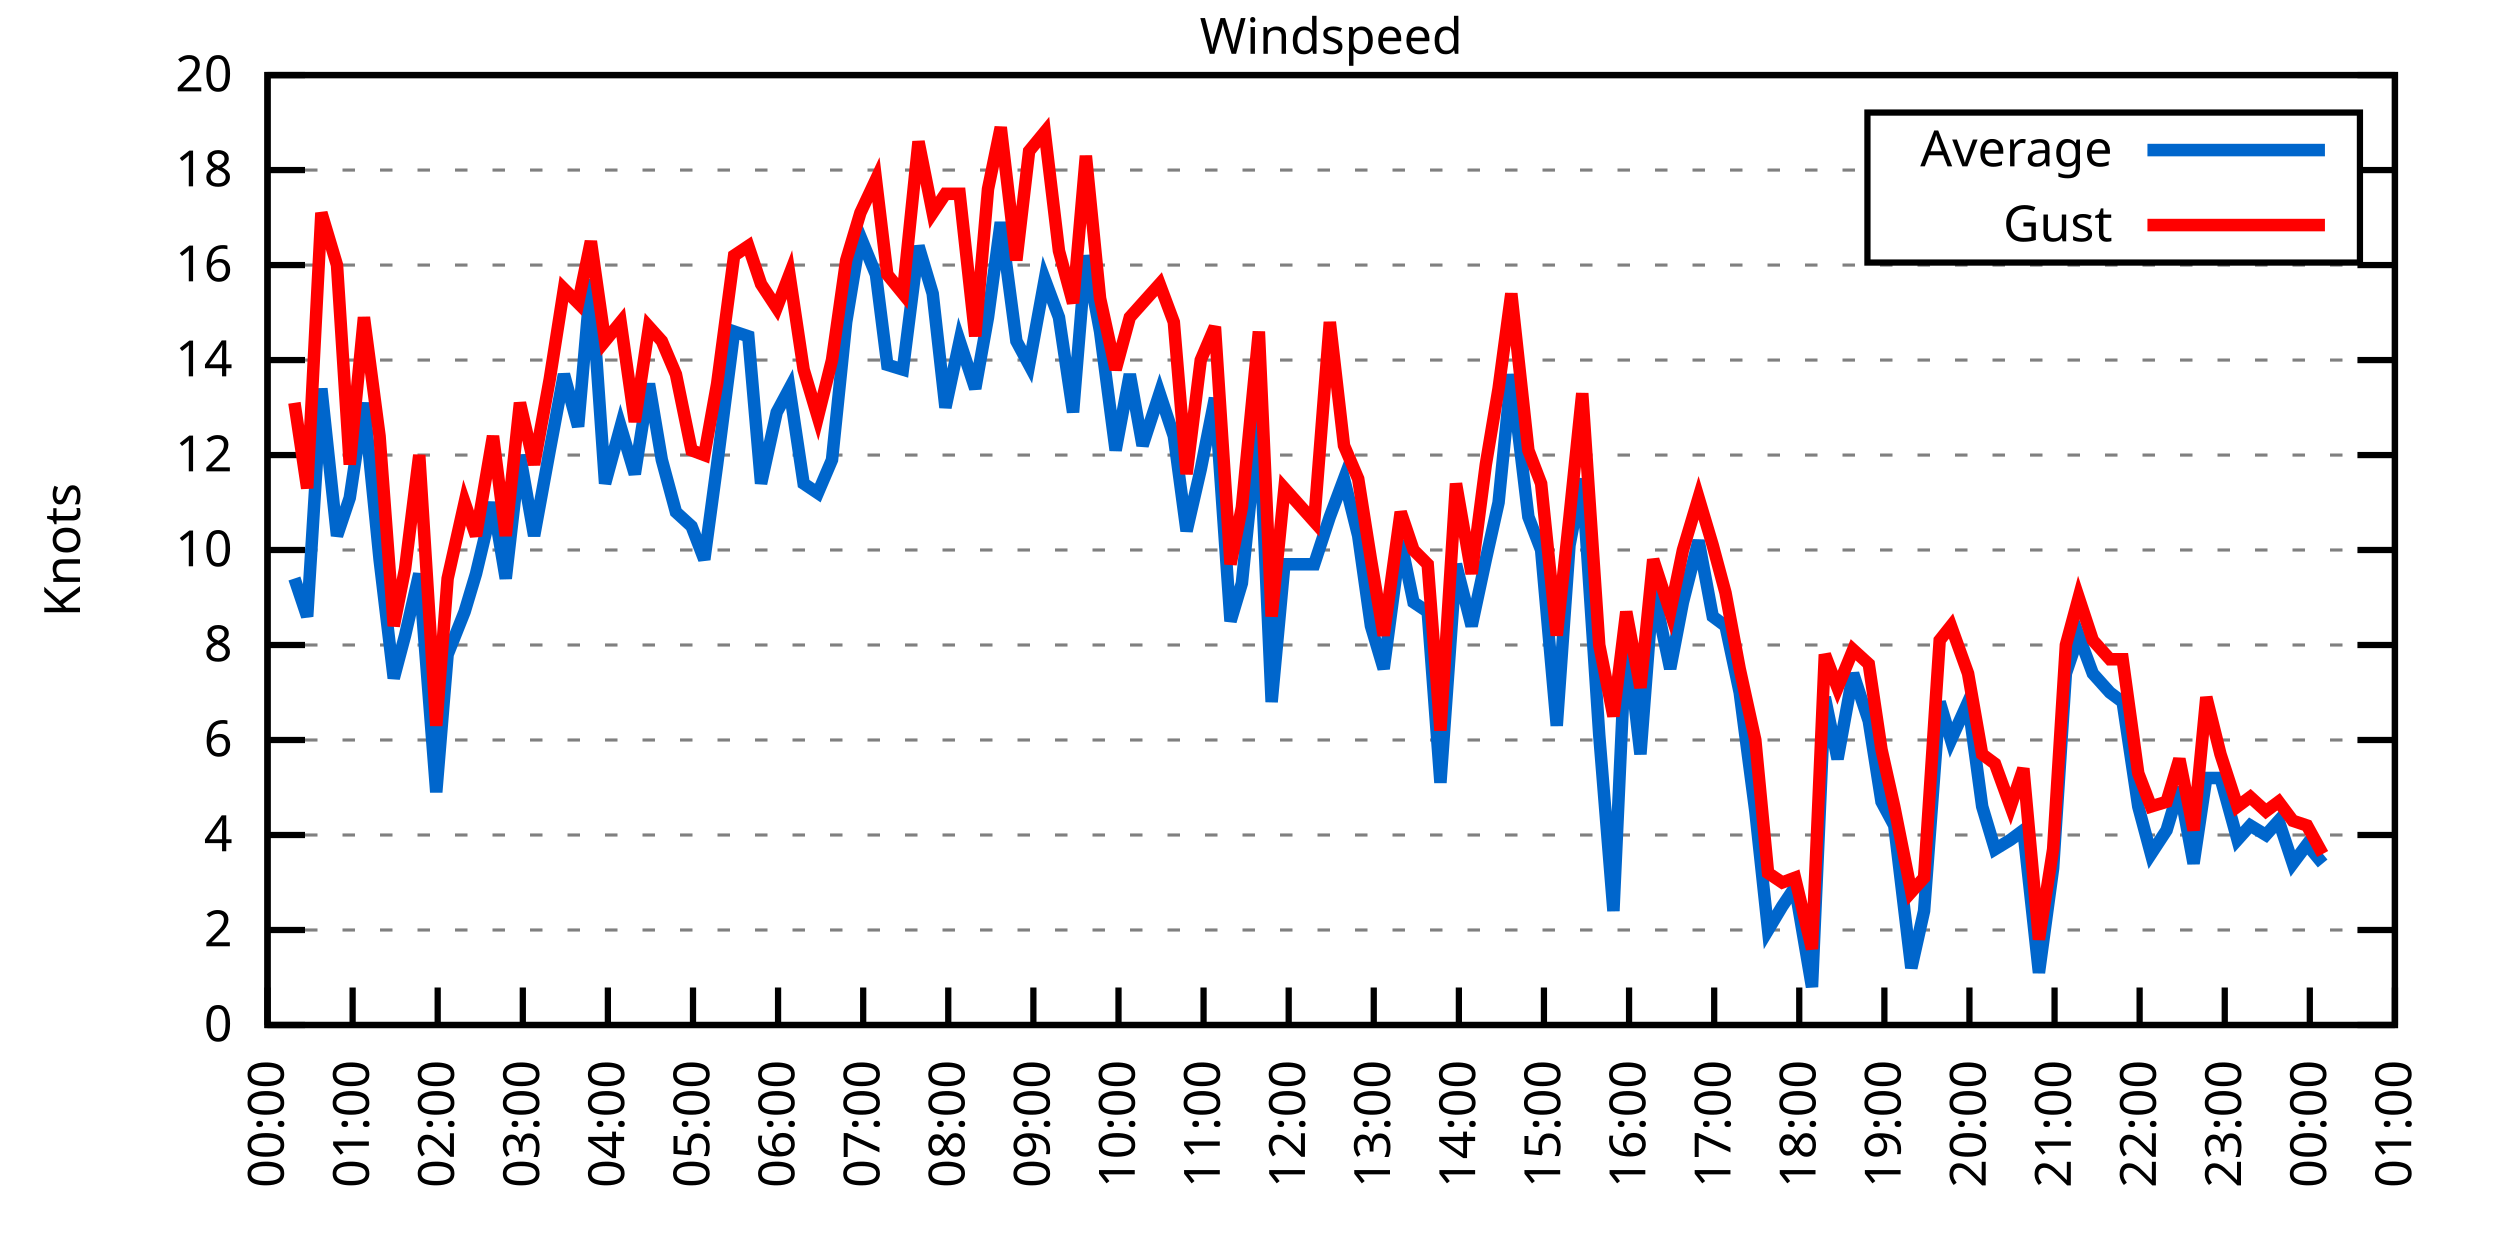
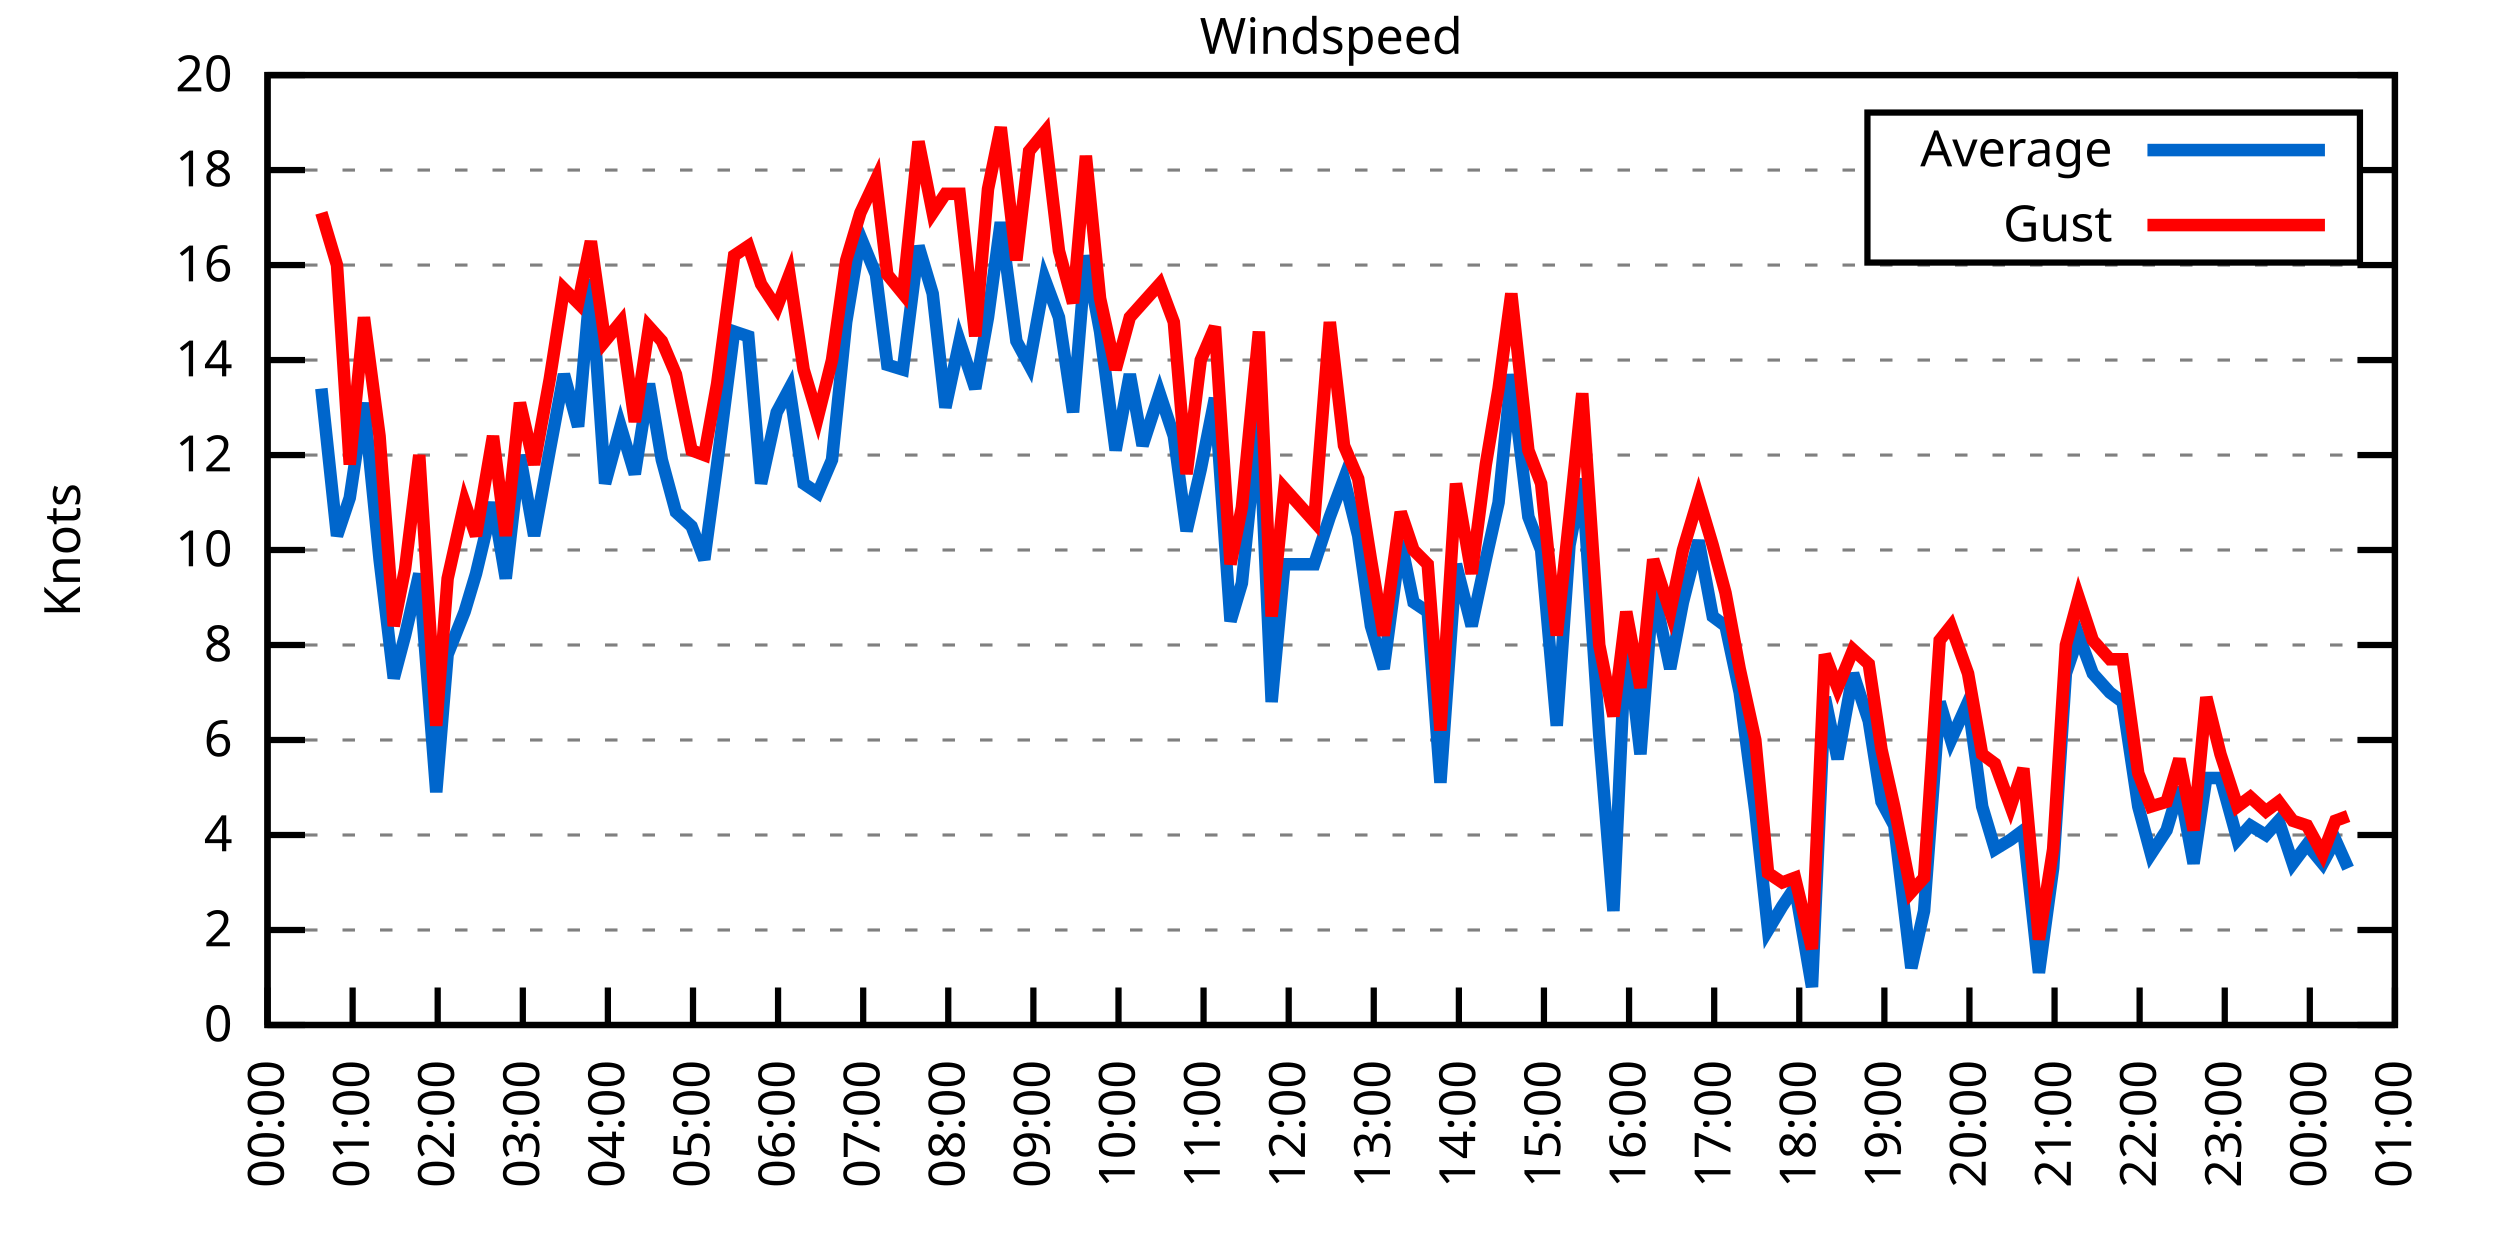
<svg xmlns="http://www.w3.org/2000/svg" xmlns:xlink="http://www.w3.org/1999/xlink" width="400" height="200" viewBox="0 0 400 200">
  <g id="gnuplot_canvas">
    <rect x="0" y="0" width="400" height="200" fill="none" />
    <defs>
      <circle id="gpDot" r="0.5" stroke-width="0.5" stroke="currentColor" />
      <path id="gpPt0" stroke-width="0.333" stroke="currentColor" d="M-1,0 h2 M0,-1 v2" />
      <path id="gpPt1" stroke-width="0.333" stroke="currentColor" d="M-1,-1 L1,1 M1,-1 L-1,1" />
      <path id="gpPt2" stroke-width="0.333" stroke="currentColor" d="M-1,0 L1,0 M0,-1 L0,1 M-1,-1 L1,1 M-1,1 L1,-1" />
      <rect id="gpPt3" stroke-width="0.333" stroke="currentColor" x="-1" y="-1" width="2" height="2" />
      <rect id="gpPt4" stroke-width="0.333" stroke="currentColor" fill="currentColor" x="-1" y="-1" width="2" height="2" />
      <circle id="gpPt5" stroke-width="0.333" stroke="currentColor" cx="0" cy="0" r="1" />
      <use xlink:href="#gpPt5" id="gpPt6" fill="currentColor" stroke="none" />
      <path id="gpPt7" stroke-width="0.333" stroke="currentColor" d="M0,-1.33 L-1.33,0.67 L1.33,0.67 z" />
      <use xlink:href="#gpPt7" id="gpPt8" fill="currentColor" stroke="none" />
      <use xlink:href="#gpPt7" id="gpPt9" stroke="currentColor" transform="rotate(180)" />
      <use xlink:href="#gpPt9" id="gpPt10" fill="currentColor" stroke="none" />
      <use xlink:href="#gpPt3" id="gpPt11" stroke="currentColor" transform="rotate(45)" />
      <use xlink:href="#gpPt11" id="gpPt12" fill="currentColor" stroke="none" />
      <path id="gpPt13" stroke-width="0.333" stroke="currentColor" d="M0,1.330 L1.265,0.411 L0.782,-1.067 L-0.782,-1.076 L-1.265,0.411 z" />
      <use xlink:href="#gpPt13" id="gpPt14" fill="currentColor" stroke="none" />
      <filter id="textbox" filterUnits="objectBoundingBox" x="0" y="0" height="1" width="1">
        <feFlood flood-color="white" flood-opacity="1" result="bgnd" />
        <feComposite in="SourceGraphic" in2="bgnd" operator="atop" />
      </filter>
      <filter id="greybox" filterUnits="objectBoundingBox" x="0" y="0" height="1" width="1">
        <feFlood flood-color="lightgrey" flood-opacity="1" result="grey" />
        <feComposite in="SourceGraphic" in2="grey" operator="atop" />
      </filter>
    </defs>
    <g fill="none" color="white" stroke="currentColor" stroke-width="1.00" stroke-linecap="butt" stroke-linejoin="miter">
</g>
    <g fill="none" color="black" stroke="currentColor" stroke-width="1.00" stroke-linecap="butt" stroke-linejoin="miter">
      <g stroke="none" shape-rendering="crispEdges">
        <polygon fill="rgb(255, 255, 255)" points="42.80,164.00 383.18,164.00 383.18,12.02 42.80,12.02 " />
      </g>
    </g>
    <g fill="none" color="black" stroke="currentColor" stroke-width="1.00" stroke-linecap="butt" stroke-linejoin="miter">
</g>
    <g fill="none" color="black" stroke="black" stroke-width="0.50" stroke-linecap="butt" stroke-linejoin="miter">
</g>
    <g fill="none" color="gray" stroke="currentColor" stroke-width="0.50" stroke-linecap="butt" stroke-linejoin="miter">
      <path stroke="gray" stroke-dasharray="2,4" class="gridline" d="M42.80,164.00 L383.19,164.00  " />
    </g>
    <g fill="none" color="gray" stroke="gray" stroke-width="1.00" stroke-linecap="butt" stroke-linejoin="miter">
</g>
    <g fill="none" color="black" stroke="currentColor" stroke-width="1.00" stroke-linecap="butt" stroke-linejoin="miter">
      <path stroke="black" d="M42.80,164.00 L48.80,164.00 M383.19,164.00 L377.19,164.00  " />
      <g transform="translate(37.20,166.60)" stroke="none" fill="black" font-family="Sans" font-size="8.00" text-anchor="end">
        <text>
          <tspan font-family="Sans"> 0</tspan>
        </text>
      </g>
    </g>
    <g fill="none" color="black" stroke="currentColor" stroke-width="1.00" stroke-linecap="butt" stroke-linejoin="miter">
</g>
    <g fill="none" color="black" stroke="black" stroke-width="0.50" stroke-linecap="butt" stroke-linejoin="miter">
</g>
    <g fill="none" color="gray" stroke="currentColor" stroke-width="0.50" stroke-linecap="butt" stroke-linejoin="miter">
      <path stroke="gray" stroke-dasharray="2,4" class="gridline" d="M42.80,148.80 L383.19,148.80  " />
    </g>
    <g fill="none" color="gray" stroke="gray" stroke-width="1.00" stroke-linecap="butt" stroke-linejoin="miter">
</g>
    <g fill="none" color="black" stroke="currentColor" stroke-width="1.00" stroke-linecap="butt" stroke-linejoin="miter">
      <path stroke="black" d="M42.80,148.80 L48.80,148.80 M383.19,148.80 L377.19,148.80  " />
      <g transform="translate(37.20,151.40)" stroke="none" fill="black" font-family="Sans" font-size="8.00" text-anchor="end">
        <text>
          <tspan font-family="Sans"> 2</tspan>
        </text>
      </g>
    </g>
    <g fill="none" color="black" stroke="currentColor" stroke-width="1.00" stroke-linecap="butt" stroke-linejoin="miter">
</g>
    <g fill="none" color="black" stroke="black" stroke-width="0.50" stroke-linecap="butt" stroke-linejoin="miter">
</g>
    <g fill="none" color="gray" stroke="currentColor" stroke-width="0.50" stroke-linecap="butt" stroke-linejoin="miter">
      <path stroke="gray" stroke-dasharray="2,4" class="gridline" d="M42.80,133.60 L383.19,133.60  " />
    </g>
    <g fill="none" color="gray" stroke="gray" stroke-width="1.00" stroke-linecap="butt" stroke-linejoin="miter">
</g>
    <g fill="none" color="black" stroke="currentColor" stroke-width="1.00" stroke-linecap="butt" stroke-linejoin="miter">
      <path stroke="black" d="M42.80,133.60 L48.80,133.60 M383.19,133.60 L377.19,133.60  " />
      <g transform="translate(37.20,136.20)" stroke="none" fill="black" font-family="Sans" font-size="8.00" text-anchor="end">
        <text>
          <tspan font-family="Sans"> 4</tspan>
        </text>
      </g>
    </g>
    <g fill="none" color="black" stroke="currentColor" stroke-width="1.00" stroke-linecap="butt" stroke-linejoin="miter">
</g>
    <g fill="none" color="black" stroke="black" stroke-width="0.50" stroke-linecap="butt" stroke-linejoin="miter">
</g>
    <g fill="none" color="gray" stroke="currentColor" stroke-width="0.50" stroke-linecap="butt" stroke-linejoin="miter">
      <path stroke="gray" stroke-dasharray="2,4" class="gridline" d="M42.80,118.40 L383.19,118.40  " />
    </g>
    <g fill="none" color="gray" stroke="gray" stroke-width="1.00" stroke-linecap="butt" stroke-linejoin="miter">
</g>
    <g fill="none" color="black" stroke="currentColor" stroke-width="1.00" stroke-linecap="butt" stroke-linejoin="miter">
      <path stroke="black" d="M42.80,118.40 L48.80,118.40 M383.19,118.40 L377.19,118.40  " />
      <g transform="translate(37.20,121.00)" stroke="none" fill="black" font-family="Sans" font-size="8.00" text-anchor="end">
        <text>
          <tspan font-family="Sans"> 6</tspan>
        </text>
      </g>
    </g>
    <g fill="none" color="black" stroke="currentColor" stroke-width="1.00" stroke-linecap="butt" stroke-linejoin="miter">
</g>
    <g fill="none" color="black" stroke="black" stroke-width="0.50" stroke-linecap="butt" stroke-linejoin="miter">
</g>
    <g fill="none" color="gray" stroke="currentColor" stroke-width="0.50" stroke-linecap="butt" stroke-linejoin="miter">
      <path stroke="gray" stroke-dasharray="2,4" class="gridline" d="M42.80,103.20 L383.19,103.20  " />
    </g>
    <g fill="none" color="gray" stroke="gray" stroke-width="1.00" stroke-linecap="butt" stroke-linejoin="miter">
</g>
    <g fill="none" color="black" stroke="currentColor" stroke-width="1.00" stroke-linecap="butt" stroke-linejoin="miter">
      <path stroke="black" d="M42.80,103.20 L48.80,103.20 M383.19,103.20 L377.19,103.20  " />
      <g transform="translate(37.20,105.80)" stroke="none" fill="black" font-family="Sans" font-size="8.00" text-anchor="end">
        <text>
          <tspan font-family="Sans"> 8</tspan>
        </text>
      </g>
    </g>
    <g fill="none" color="black" stroke="currentColor" stroke-width="1.00" stroke-linecap="butt" stroke-linejoin="miter">
</g>
    <g fill="none" color="black" stroke="black" stroke-width="0.50" stroke-linecap="butt" stroke-linejoin="miter">
</g>
    <g fill="none" color="gray" stroke="currentColor" stroke-width="0.50" stroke-linecap="butt" stroke-linejoin="miter">
      <path stroke="gray" stroke-dasharray="2,4" class="gridline" d="M42.80,88.00 L383.19,88.00  " />
    </g>
    <g fill="none" color="gray" stroke="gray" stroke-width="1.00" stroke-linecap="butt" stroke-linejoin="miter">
</g>
    <g fill="none" color="black" stroke="currentColor" stroke-width="1.00" stroke-linecap="butt" stroke-linejoin="miter">
      <path stroke="black" d="M42.80,88.00 L48.80,88.00 M383.19,88.00 L377.19,88.00  " />
      <g transform="translate(37.20,90.60)" stroke="none" fill="black" font-family="Sans" font-size="8.00" text-anchor="end">
        <text>
          <tspan font-family="Sans"> 10</tspan>
        </text>
      </g>
    </g>
    <g fill="none" color="black" stroke="currentColor" stroke-width="1.00" stroke-linecap="butt" stroke-linejoin="miter">
</g>
    <g fill="none" color="black" stroke="black" stroke-width="0.50" stroke-linecap="butt" stroke-linejoin="miter">
</g>
    <g fill="none" color="gray" stroke="currentColor" stroke-width="0.50" stroke-linecap="butt" stroke-linejoin="miter">
      <path stroke="gray" stroke-dasharray="2,4" class="gridline" d="M42.80,72.81 L383.19,72.81  " />
    </g>
    <g fill="none" color="gray" stroke="gray" stroke-width="1.00" stroke-linecap="butt" stroke-linejoin="miter">
</g>
    <g fill="none" color="black" stroke="currentColor" stroke-width="1.00" stroke-linecap="butt" stroke-linejoin="miter">
      <path stroke="black" d="M42.80,72.81 L48.80,72.81 M383.19,72.81 L377.19,72.81  " />
      <g transform="translate(37.20,75.41)" stroke="none" fill="black" font-family="Sans" font-size="8.00" text-anchor="end">
        <text>
          <tspan font-family="Sans"> 12</tspan>
        </text>
      </g>
    </g>
    <g fill="none" color="black" stroke="currentColor" stroke-width="1.00" stroke-linecap="butt" stroke-linejoin="miter">
</g>
    <g fill="none" color="black" stroke="black" stroke-width="0.50" stroke-linecap="butt" stroke-linejoin="miter">
</g>
    <g fill="none" color="gray" stroke="currentColor" stroke-width="0.50" stroke-linecap="butt" stroke-linejoin="miter">
      <path stroke="gray" stroke-dasharray="2,4" class="gridline" d="M42.80,57.61 L383.19,57.61  " />
    </g>
    <g fill="none" color="gray" stroke="gray" stroke-width="1.00" stroke-linecap="butt" stroke-linejoin="miter">
</g>
    <g fill="none" color="black" stroke="currentColor" stroke-width="1.00" stroke-linecap="butt" stroke-linejoin="miter">
      <path stroke="black" d="M42.80,57.61 L48.80,57.61 M383.19,57.61 L377.19,57.61  " />
      <g transform="translate(37.20,60.21)" stroke="none" fill="black" font-family="Sans" font-size="8.00" text-anchor="end">
        <text>
          <tspan font-family="Sans"> 14</tspan>
        </text>
      </g>
    </g>
    <g fill="none" color="black" stroke="currentColor" stroke-width="1.00" stroke-linecap="butt" stroke-linejoin="miter">
</g>
    <g fill="none" color="black" stroke="black" stroke-width="0.50" stroke-linecap="butt" stroke-linejoin="miter">
</g>
    <g fill="none" color="gray" stroke="currentColor" stroke-width="0.50" stroke-linecap="butt" stroke-linejoin="miter">
      <path stroke="gray" stroke-dasharray="2,4" class="gridline" d="M42.80,42.41 L383.19,42.41  " />
    </g>
    <g fill="none" color="gray" stroke="gray" stroke-width="1.00" stroke-linecap="butt" stroke-linejoin="miter">
</g>
    <g fill="none" color="black" stroke="currentColor" stroke-width="1.00" stroke-linecap="butt" stroke-linejoin="miter">
      <path stroke="black" d="M42.80,42.41 L48.80,42.41 M383.19,42.41 L377.19,42.41  " />
      <g transform="translate(37.20,45.01)" stroke="none" fill="black" font-family="Sans" font-size="8.00" text-anchor="end">
        <text>
          <tspan font-family="Sans"> 16</tspan>
        </text>
      </g>
    </g>
    <g fill="none" color="black" stroke="currentColor" stroke-width="1.00" stroke-linecap="butt" stroke-linejoin="miter">
</g>
    <g fill="none" color="black" stroke="black" stroke-width="0.50" stroke-linecap="butt" stroke-linejoin="miter">
</g>
    <g fill="none" color="gray" stroke="currentColor" stroke-width="0.50" stroke-linecap="butt" stroke-linejoin="miter">
      <path stroke="gray" stroke-dasharray="2,4" class="gridline" d="M42.80,27.21 L298.79,27.21 M377.59,27.21 L383.19,27.21  " />
    </g>
    <g fill="none" color="gray" stroke="gray" stroke-width="1.00" stroke-linecap="butt" stroke-linejoin="miter">
</g>
    <g fill="none" color="black" stroke="currentColor" stroke-width="1.00" stroke-linecap="butt" stroke-linejoin="miter">
      <path stroke="black" d="M42.80,27.21 L48.80,27.21 M383.19,27.21 L377.19,27.21  " />
      <g transform="translate(37.20,29.81)" stroke="none" fill="black" font-family="Sans" font-size="8.00" text-anchor="end">
        <text>
          <tspan font-family="Sans"> 18</tspan>
        </text>
      </g>
    </g>
    <g fill="none" color="black" stroke="currentColor" stroke-width="1.00" stroke-linecap="butt" stroke-linejoin="miter">
</g>
    <g fill="none" color="black" stroke="black" stroke-width="0.50" stroke-linecap="butt" stroke-linejoin="miter">
</g>
    <g fill="none" color="gray" stroke="currentColor" stroke-width="0.50" stroke-linecap="butt" stroke-linejoin="miter">
      <path stroke="gray" stroke-dasharray="2,4" class="gridline" d="M42.80,12.01 L383.19,12.01  " />
    </g>
    <g fill="none" color="gray" stroke="gray" stroke-width="1.00" stroke-linecap="butt" stroke-linejoin="miter">
</g>
    <g fill="none" color="black" stroke="currentColor" stroke-width="1.00" stroke-linecap="butt" stroke-linejoin="miter">
      <path stroke="black" d="M42.80,12.01 L48.80,12.01 M383.19,12.01 L377.19,12.01  " />
      <g transform="translate(37.20,14.61)" stroke="none" fill="black" font-family="Sans" font-size="8.00" text-anchor="end">
        <text>
          <tspan font-family="Sans"> 20</tspan>
        </text>
      </g>
    </g>
    <g fill="none" color="black" stroke="currentColor" stroke-width="1.00" stroke-linecap="butt" stroke-linejoin="miter">
      <path stroke="black" d="M42.80,164.00 L42.80,158.00  " />
      <g transform="translate(45.40,169.60) rotate(270.00)" stroke="none" fill="black" font-family="Sans" font-size="8.00" text-anchor="end">
        <text>
          <tspan font-family="Sans">00:00</tspan>
        </text>
      </g>
    </g>
    <g fill="none" color="black" stroke="currentColor" stroke-width="1.00" stroke-linecap="butt" stroke-linejoin="miter">
      <path stroke="black" d="M56.42,164.00 L56.42,158.00  " />
      <g transform="translate(59.02,169.60) rotate(270.00)" stroke="none" fill="black" font-family="Sans" font-size="8.00" text-anchor="end">
        <text>
          <tspan font-family="Sans">01:00</tspan>
        </text>
      </g>
    </g>
    <g fill="none" color="black" stroke="currentColor" stroke-width="1.00" stroke-linecap="butt" stroke-linejoin="miter">
      <path stroke="black" d="M70.03,164.00 L70.03,158.00  " />
      <g transform="translate(72.63,169.60) rotate(270.00)" stroke="none" fill="black" font-family="Sans" font-size="8.00" text-anchor="end">
        <text>
          <tspan font-family="Sans">02:00</tspan>
        </text>
      </g>
    </g>
    <g fill="none" color="black" stroke="currentColor" stroke-width="1.00" stroke-linecap="butt" stroke-linejoin="miter">
      <path stroke="black" d="M83.65,164.00 L83.65,158.00  " />
      <g transform="translate(86.25,169.60) rotate(270.00)" stroke="none" fill="black" font-family="Sans" font-size="8.00" text-anchor="end">
        <text>
          <tspan font-family="Sans">03:00</tspan>
        </text>
      </g>
    </g>
    <g fill="none" color="black" stroke="currentColor" stroke-width="1.00" stroke-linecap="butt" stroke-linejoin="miter">
      <path stroke="black" d="M97.26,164.00 L97.26,158.00  " />
      <g transform="translate(99.86,169.60) rotate(270.00)" stroke="none" fill="black" font-family="Sans" font-size="8.00" text-anchor="end">
        <text>
          <tspan font-family="Sans">04:00</tspan>
        </text>
      </g>
    </g>
    <g fill="none" color="black" stroke="currentColor" stroke-width="1.00" stroke-linecap="butt" stroke-linejoin="miter">
      <path stroke="black" d="M110.88,164.00 L110.88,158.00  " />
      <g transform="translate(113.48,169.60) rotate(270.00)" stroke="none" fill="black" font-family="Sans" font-size="8.00" text-anchor="end">
        <text>
          <tspan font-family="Sans">05:00</tspan>
        </text>
      </g>
    </g>
    <g fill="none" color="black" stroke="currentColor" stroke-width="1.00" stroke-linecap="butt" stroke-linejoin="miter">
      <path stroke="black" d="M124.49,164.00 L124.49,158.00  " />
      <g transform="translate(127.09,169.60) rotate(270.00)" stroke="none" fill="black" font-family="Sans" font-size="8.00" text-anchor="end">
        <text>
          <tspan font-family="Sans">06:00</tspan>
        </text>
      </g>
    </g>
    <g fill="none" color="black" stroke="currentColor" stroke-width="1.00" stroke-linecap="butt" stroke-linejoin="miter">
      <path stroke="black" d="M138.11,164.00 L138.11,158.00  " />
      <g transform="translate(140.71,169.60) rotate(270.00)" stroke="none" fill="black" font-family="Sans" font-size="8.00" text-anchor="end">
        <text>
          <tspan font-family="Sans">07:00</tspan>
        </text>
      </g>
    </g>
    <g fill="none" color="black" stroke="currentColor" stroke-width="1.00" stroke-linecap="butt" stroke-linejoin="miter">
      <path stroke="black" d="M151.72,164.00 L151.72,158.00  " />
      <g transform="translate(154.32,169.60) rotate(270.00)" stroke="none" fill="black" font-family="Sans" font-size="8.00" text-anchor="end">
        <text>
          <tspan font-family="Sans">08:00</tspan>
        </text>
      </g>
    </g>
    <g fill="none" color="black" stroke="currentColor" stroke-width="1.00" stroke-linecap="butt" stroke-linejoin="miter">
      <path stroke="black" d="M165.34,164.00 L165.34,158.00  " />
      <g transform="translate(167.94,169.60) rotate(270.00)" stroke="none" fill="black" font-family="Sans" font-size="8.00" text-anchor="end">
        <text>
          <tspan font-family="Sans">09:00</tspan>
        </text>
      </g>
    </g>
    <g fill="none" color="black" stroke="currentColor" stroke-width="1.00" stroke-linecap="butt" stroke-linejoin="miter">
      <path stroke="black" d="M178.96,164.00 L178.96,158.00  " />
      <g transform="translate(181.56,169.60) rotate(270.00)" stroke="none" fill="black" font-family="Sans" font-size="8.00" text-anchor="end">
        <text>
          <tspan font-family="Sans">10:00</tspan>
        </text>
      </g>
    </g>
    <g fill="none" color="black" stroke="currentColor" stroke-width="1.00" stroke-linecap="butt" stroke-linejoin="miter">
      <path stroke="black" d="M192.57,164.00 L192.57,158.00  " />
      <g transform="translate(195.17,169.60) rotate(270.00)" stroke="none" fill="black" font-family="Sans" font-size="8.00" text-anchor="end">
        <text>
          <tspan font-family="Sans">11:00</tspan>
        </text>
      </g>
    </g>
    <g fill="none" color="black" stroke="currentColor" stroke-width="1.00" stroke-linecap="butt" stroke-linejoin="miter">
      <path stroke="black" d="M206.19,164.00 L206.19,158.00  " />
      <g transform="translate(208.79,169.60) rotate(270.00)" stroke="none" fill="black" font-family="Sans" font-size="8.00" text-anchor="end">
        <text>
          <tspan font-family="Sans">12:00</tspan>
        </text>
      </g>
    </g>
    <g fill="none" color="black" stroke="currentColor" stroke-width="1.00" stroke-linecap="butt" stroke-linejoin="miter">
      <path stroke="black" d="M219.80,164.00 L219.80,158.00  " />
      <g transform="translate(222.40,169.60) rotate(270.00)" stroke="none" fill="black" font-family="Sans" font-size="8.00" text-anchor="end">
        <text>
          <tspan font-family="Sans">13:00</tspan>
        </text>
      </g>
    </g>
    <g fill="none" color="black" stroke="currentColor" stroke-width="1.00" stroke-linecap="butt" stroke-linejoin="miter">
      <path stroke="black" d="M233.42,164.00 L233.42,158.00  " />
      <g transform="translate(236.02,169.60) rotate(270.00)" stroke="none" fill="black" font-family="Sans" font-size="8.00" text-anchor="end">
        <text>
          <tspan font-family="Sans">14:00</tspan>
        </text>
      </g>
    </g>
    <g fill="none" color="black" stroke="currentColor" stroke-width="1.00" stroke-linecap="butt" stroke-linejoin="miter">
      <path stroke="black" d="M247.03,164.00 L247.03,158.00  " />
      <g transform="translate(249.63,169.60) rotate(270.00)" stroke="none" fill="black" font-family="Sans" font-size="8.00" text-anchor="end">
        <text>
          <tspan font-family="Sans">15:00</tspan>
        </text>
      </g>
    </g>
    <g fill="none" color="black" stroke="currentColor" stroke-width="1.00" stroke-linecap="butt" stroke-linejoin="miter">
      <path stroke="black" d="M260.65,164.00 L260.65,158.00  " />
      <g transform="translate(263.25,169.60) rotate(270.00)" stroke="none" fill="black" font-family="Sans" font-size="8.00" text-anchor="end">
        <text>
          <tspan font-family="Sans">16:00</tspan>
        </text>
      </g>
    </g>
    <g fill="none" color="black" stroke="currentColor" stroke-width="1.00" stroke-linecap="butt" stroke-linejoin="miter">
      <path stroke="black" d="M274.27,164.00 L274.27,158.00  " />
      <g transform="translate(276.87,169.60) rotate(270.00)" stroke="none" fill="black" font-family="Sans" font-size="8.00" text-anchor="end">
        <text>
          <tspan font-family="Sans">17:00</tspan>
        </text>
      </g>
    </g>
    <g fill="none" color="black" stroke="currentColor" stroke-width="1.00" stroke-linecap="butt" stroke-linejoin="miter">
      <path stroke="black" d="M287.88,164.00 L287.88,158.00  " />
      <g transform="translate(290.48,169.60) rotate(270.00)" stroke="none" fill="black" font-family="Sans" font-size="8.00" text-anchor="end">
        <text>
          <tspan font-family="Sans">18:00</tspan>
        </text>
      </g>
    </g>
    <g fill="none" color="black" stroke="currentColor" stroke-width="1.00" stroke-linecap="butt" stroke-linejoin="miter">
      <path stroke="black" d="M301.50,164.00 L301.50,158.00  " />
      <g transform="translate(304.10,169.60) rotate(270.00)" stroke="none" fill="black" font-family="Sans" font-size="8.00" text-anchor="end">
        <text>
          <tspan font-family="Sans">19:00</tspan>
        </text>
      </g>
    </g>
    <g fill="none" color="black" stroke="currentColor" stroke-width="1.00" stroke-linecap="butt" stroke-linejoin="miter">
      <path stroke="black" d="M315.11,164.00 L315.11,158.00  " />
      <g transform="translate(317.71,169.60) rotate(270.00)" stroke="none" fill="black" font-family="Sans" font-size="8.00" text-anchor="end">
        <text>
          <tspan font-family="Sans">20:00</tspan>
        </text>
      </g>
    </g>
    <g fill="none" color="black" stroke="currentColor" stroke-width="1.00" stroke-linecap="butt" stroke-linejoin="miter">
      <path stroke="black" d="M328.73,164.00 L328.73,158.00  " />
      <g transform="translate(331.33,169.60) rotate(270.00)" stroke="none" fill="black" font-family="Sans" font-size="8.00" text-anchor="end">
        <text>
          <tspan font-family="Sans">21:00</tspan>
        </text>
      </g>
    </g>
    <g fill="none" color="black" stroke="currentColor" stroke-width="1.00" stroke-linecap="butt" stroke-linejoin="miter">
      <path stroke="black" d="M342.34,164.00 L342.34,158.00  " />
      <g transform="translate(344.94,169.60) rotate(270.00)" stroke="none" fill="black" font-family="Sans" font-size="8.00" text-anchor="end">
        <text>
          <tspan font-family="Sans">22:00</tspan>
        </text>
      </g>
    </g>
    <g fill="none" color="black" stroke="currentColor" stroke-width="1.00" stroke-linecap="butt" stroke-linejoin="miter">
      <path stroke="black" d="M355.96,164.00 L355.96,158.00  " />
      <g transform="translate(358.56,169.60) rotate(270.00)" stroke="none" fill="black" font-family="Sans" font-size="8.00" text-anchor="end">
        <text>
          <tspan font-family="Sans">23:00</tspan>
        </text>
      </g>
    </g>
    <g fill="none" color="black" stroke="currentColor" stroke-width="1.00" stroke-linecap="butt" stroke-linejoin="miter">
      <path stroke="black" d="M369.57,164.00 L369.57,158.00  " />
      <g transform="translate(372.17,169.60) rotate(270.00)" stroke="none" fill="black" font-family="Sans" font-size="8.00" text-anchor="end">
        <text>
          <tspan font-family="Sans">00:00</tspan>
        </text>
      </g>
    </g>
    <g fill="none" color="black" stroke="currentColor" stroke-width="1.00" stroke-linecap="butt" stroke-linejoin="miter">
      <path stroke="black" d="M383.19,164.00 L383.19,158.00  " />
      <g transform="translate(385.79,169.60) rotate(270.00)" stroke="none" fill="black" font-family="Sans" font-size="8.00" text-anchor="end">
        <text>
          <tspan font-family="Sans">01:00</tspan>
        </text>
      </g>
    </g>
    <g fill="none" color="black" stroke="currentColor" stroke-width="1.00" stroke-linecap="butt" stroke-linejoin="miter">
</g>
    <g fill="none" color="black" stroke="currentColor" stroke-width="1.00" stroke-linecap="butt" stroke-linejoin="miter">
      <path stroke="black" d="M42.80,12.01 L42.80,164.00 L383.19,164.00 L383.19,12.01 L42.80,12.01 Z  " />
    </g>
    <g fill="none" color="black" stroke="currentColor" stroke-width="1.00" stroke-linecap="butt" stroke-linejoin="miter">
</g>
    <g fill="none" color="black" stroke="currentColor" stroke-width="1.00" stroke-linecap="butt" stroke-linejoin="miter">
      <path stroke="black" d="M298.79,42.01 L298.79,18.01 L377.59,18.01 L377.59,42.01 L298.79,42.01 Z  " />
    </g>
    <g id="Windspeed_plot_1">
      <g fill="none" color="white" stroke="black" stroke-width="2.00" stroke-linecap="butt" stroke-linejoin="miter">
</g>
      <g fill="none" color="black" stroke="currentColor" stroke-width="2.00" stroke-linecap="butt" stroke-linejoin="miter">
        <g transform="translate(337.99,26.61)" stroke="none" fill="black" font-family="Sans" font-size="8.00" text-anchor="end">
          <text>
            <tspan font-family="Sans">Average</tspan>
          </text>
        </g>
      </g>
      <g fill="none" color="black" stroke="currentColor" stroke-width="2.00" stroke-linecap="butt" stroke-linejoin="miter">
-         <path stroke="rgb(  0, 102, 204)" d="M343.59,24.01 L371.99,24.01 M47.11,92.56 L49.15,98.64 L51.42,62.17 L53.92,85.73 L55.96,79.65 L58.23,64.45   L60.73,89.52 L63.00,108.52 L64.81,101.68 L67.08,91.80 L69.80,126.76 L71.62,104.72 L74.34,97.88 L76.16,91.80   L78.88,80.41 L80.92,92.56 L83.19,72.81 L85.46,85.73 L87.96,72.05 L90.23,59.89 L92.50,68.25 L94.54,44.69   L96.81,77.37 L99.30,68.25 L101.57,75.85 L103.84,61.41 L105.89,73.57 L108.15,81.93 L110.65,84.21 L112.69,89.52   L114.74,74.33 L117.46,53.05 L119.73,53.81 L121.77,77.37 L124.27,65.97 L126.31,62.17 L128.58,77.37 L130.85,78.89   L133.12,73.57 L135.39,51.53 L137.66,37.85 L140.15,43.93 L141.97,58.37 L144.46,59.13 L146.96,39.37 L149.23,46.97   L151.27,65.21 L153.54,54.57 L156.04,62.17 L158.08,50.77 L160.12,35.57 L162.62,54.57 L164.66,58.37 L167.16,44.69   L169.43,50.77 L171.69,65.97 L173.74,40.89 L176.01,53.05 L178.50,72.05 L180.77,59.89 L182.81,71.29 L185.54,62.93   L187.81,69.77 L189.85,84.97 L192.12,75.09 L194.39,63.69 L196.88,99.40 L198.70,93.32 L201.42,66.73 L203.46,112.32   L205.51,90.28 L210.27,90.28 L212.77,82.69 L215.04,76.61 L217.31,85.73 L219.35,100.16 L221.39,107.00 L224.11,86.49   L226.16,96.36 L228.43,97.88 L230.47,125.24 L232.96,90.28 L235.46,100.16 L237.73,89.52 L239.77,80.41 L241.81,59.89   L244.54,82.69 L246.58,88.00 L249.08,116.12 L251.12,87.25 L253.16,76.61 L255.88,117.64 L258.15,145.76 L260.20,100.92   L262.47,120.68 L264.51,94.08 L267.23,107.00 L269.27,96.36 L271.77,86.49 L274.04,98.64 L276.08,100.16 L278.35,110.80   L280.85,129.80 L282.89,148.80 L285.16,145.00 L287.20,141.96 L289.92,157.92 L291.97,111.56 L294.01,121.44 L296.50,107.76   L299.00,115.36 L301.04,128.28 L303.08,132.08 L305.81,154.88 L307.85,145.76 L310.35,112.32 L312.16,118.40 L314.89,112.32   L317.15,129.04 L319.20,135.88 L321.69,134.36 L323.74,132.84 L326.23,155.64 L328.50,138.92 L330.54,107.76 L332.59,101.68   L334.85,107.76 L337.58,110.80 L339.62,112.32 L342.12,129.04 L344.16,136.64 L346.65,132.84 L348.70,126.00 L350.97,138.16   L353.01,124.48 L355.28,124.48 L358.00,134.36 L360.04,132.08 L362.54,133.60 L364.58,131.32 L366.85,138.16 L369.12,135.12   L371.62,138.16  " />
+         <path stroke="rgb(  0, 102, 204)" d="M343.59,24.01 L371.99,24.01 M51.42,62.17 L53.92,85.73 L55.96,79.65 L58.23,64.45 L60.73,89.52 L63.00,108.52   L64.81,101.68 L67.08,91.80 L69.80,126.76 L71.62,104.72 L74.34,97.88 L76.16,91.80 L78.88,80.41 L80.92,92.56   L83.19,72.81 L85.46,85.73 L87.96,72.05 L90.23,59.89 L92.50,68.25 L94.54,44.69 L96.81,77.37 L99.30,68.25   L101.57,75.85 L103.84,61.41 L105.89,73.57 L108.15,81.93 L110.65,84.21 L112.69,89.52 L114.74,74.33 L117.46,53.05   L119.73,53.81 L121.77,77.37 L124.27,65.97 L126.31,62.17 L128.58,77.37 L130.85,78.89 L133.12,73.57 L135.39,51.53   L137.66,37.85 L140.15,43.93 L141.97,58.37 L144.46,59.13 L146.96,39.37 L149.23,46.97 L151.27,65.21 L153.54,54.57   L156.04,62.17 L158.08,50.77 L160.12,35.57 L162.62,54.57 L164.66,58.37 L167.16,44.69 L169.43,50.77 L171.69,65.97   L173.74,40.89 L176.01,53.05 L178.50,72.05 L180.77,59.89 L182.81,71.29 L185.54,62.93 L187.81,69.77 L189.85,84.97   L192.12,75.09 L194.39,63.69 L196.88,99.40 L198.70,93.32 L201.42,66.73 L203.46,112.32 L205.51,90.28 L210.27,90.28   L212.77,82.69 L215.04,76.61 L217.31,85.73 L219.35,100.16 L221.39,107.00 L224.11,86.49 L226.16,96.36 L228.43,97.88   L230.47,125.24 L232.96,90.28 L235.46,100.16 L237.73,89.52 L239.77,80.41 L241.81,59.89 L244.54,82.69 L246.58,88.00   L249.08,116.12 L251.12,87.25 L253.16,76.61 L255.88,117.64 L258.15,145.76 L260.20,100.92 L262.47,120.68 L264.51,94.08   L267.23,107.00 L269.27,96.36 L271.77,86.49 L274.04,98.64 L276.08,100.16 L278.35,110.80 L280.85,129.80 L282.89,148.80   L285.16,145.00 L287.20,141.96 L289.92,157.92 L291.97,111.56 L294.01,121.44 L296.50,107.76 L299.00,115.36 L301.04,128.28   L303.08,132.08 L305.81,154.88 L307.85,145.76 L310.35,112.32 L312.16,118.40 L314.89,112.32 L317.15,129.04 L319.20,135.88   L321.69,134.36 L323.74,132.84 L326.23,155.64 L328.50,138.92 L330.54,107.76 L332.59,101.68 L334.85,107.76 L337.58,110.80   L339.62,112.32 L342.12,129.04 L344.16,136.64 L346.65,132.84 L348.70,126.00 L350.97,138.16 L353.01,124.48 L355.28,124.48   L358.00,134.36 L360.04,132.08 L362.54,133.60 L364.58,131.32 L366.85,138.16 L369.12,135.12 L371.62,138.16 L373.66,134.36   L375.70,138.92  " />
      </g>
    </g>
    <g id="Windspeed_plot_2">
      <g fill="none" color="black" stroke="currentColor" stroke-width="2.00" stroke-linecap="butt" stroke-linejoin="miter">
        <g transform="translate(337.99,38.61)" stroke="none" fill="black" font-family="Sans" font-size="8.00" text-anchor="end">
          <text>
            <tspan font-family="Sans">Gust</tspan>
          </text>
        </g>
      </g>
      <g fill="none" color="black" stroke="currentColor" stroke-width="2.00" stroke-linecap="butt" stroke-linejoin="miter">
-         <path stroke="rgb(255,   0,   0)" d="M343.59,36.01 L371.99,36.01 M47.11,64.45 L49.15,78.13 L51.42,34.05 L53.92,42.41 L55.96,74.33 L58.23,50.77   L60.73,69.77 L63.00,100.16 L64.81,91.04 L67.08,72.81 L69.80,116.12 L71.62,92.56 L74.34,80.41 L76.16,85.73   L78.88,69.77 L80.92,85.73 L83.19,64.45 L85.46,74.33 L87.96,60.65 L90.23,46.21 L92.50,48.49 L94.54,38.61   L96.81,54.57 L99.30,51.53 L101.57,67.49 L103.84,52.29 L105.89,54.57 L108.15,59.89 L110.65,72.05 L112.69,72.81   L114.74,61.41 L117.46,40.89 L119.73,39.37 L121.77,45.45 L124.27,49.25 L126.31,43.93 L128.58,59.13 L130.85,66.73   L133.12,57.61 L135.39,41.65 L137.66,34.05 L140.15,28.73 L141.97,43.93 L144.46,46.97 L146.96,22.65 L149.23,34.05   L151.27,31.01 L153.54,31.01 L156.04,53.81 L158.08,30.25 L160.12,20.37 L162.62,41.65 L164.66,24.17 L167.16,21.13   L169.43,40.13 L171.69,48.49 L173.74,24.93 L176.01,47.73 L178.50,59.13 L180.77,50.77 L182.81,48.49 L185.54,45.45   L187.81,51.53 L189.85,75.85 L192.12,57.61 L194.39,52.29 L196.88,90.28 L198.70,81.17 L201.42,53.05 L203.46,98.64   L205.51,78.13 L210.27,83.45 L212.77,51.53 L215.04,71.29 L217.31,76.61 L219.35,89.52 L221.39,101.68 L224.11,81.93   L226.16,88.00 L228.43,90.28 L230.47,116.88 L232.96,77.37 L235.46,91.80 L237.73,74.33 L239.77,62.17 L241.81,46.97   L244.54,72.05 L246.58,77.37 L249.08,101.68 L251.12,82.69 L253.16,62.93 L255.88,103.20 L258.15,114.60 L260.20,97.88   L262.47,110.04 L264.51,89.52 L267.23,97.88 L269.27,88.00 L271.77,79.65 L274.04,87.25 L276.08,94.84 L278.35,107.00   L280.85,118.40 L282.89,139.68 L285.16,141.20 L287.20,140.44 L289.92,151.84 L291.97,104.72 L294.01,110.04 L296.50,103.96   L299.00,106.24 L301.04,119.92 L303.08,129.04 L305.81,142.72 L307.85,140.44 L310.35,102.44 L312.16,100.16 L314.89,107.76   L317.15,120.68 L319.20,122.20 L321.69,129.04 L323.74,122.96 L326.23,150.32 L328.50,135.88 L330.54,103.20 L332.59,95.60   L334.85,102.44 L337.58,105.48 L339.62,105.48 L342.12,123.72 L344.16,129.04 L346.65,128.28 L348.70,121.44 L350.97,132.84   L353.01,111.56 L355.28,120.68 L358.00,129.04 L360.04,127.52 L362.54,129.80 L364.58,128.28 L366.85,131.32 L369.12,132.08   L371.62,136.64  " />
+         <path stroke="rgb(255,   0,   0)" d="M343.59,36.01 L371.99,36.01 M51.42,34.05 L53.92,42.41 L55.96,74.33 L58.23,50.77 L60.73,69.77 L63.00,100.16   L64.81,91.04 L67.08,72.81 L69.80,116.12 L71.62,92.56 L74.34,80.41 L76.16,85.73 L78.88,69.77 L80.92,85.73   L83.19,64.45 L85.46,74.33 L87.96,60.65 L90.23,46.21 L92.50,48.49 L94.54,38.61 L96.81,54.57 L99.30,51.53   L101.57,67.49 L103.84,52.29 L105.89,54.57 L108.15,59.89 L110.65,72.05 L112.69,72.81 L114.74,61.41 L117.46,40.89   L119.73,39.37 L121.77,45.45 L124.27,49.25 L126.31,43.93 L128.58,59.13 L130.85,66.73 L133.12,57.61 L135.39,41.65   L137.66,34.05 L140.15,28.73 L141.97,43.93 L144.46,46.97 L146.96,22.65 L149.23,34.05 L151.27,31.01 L153.54,31.01   L156.04,53.81 L158.08,30.25 L160.12,20.37 L162.62,41.65 L164.66,24.17 L167.16,21.13 L169.43,40.13 L171.69,48.49   L173.74,24.93 L176.01,47.73 L178.50,59.13 L180.77,50.77 L182.81,48.49 L185.54,45.45 L187.81,51.53 L189.85,75.85   L192.12,57.61 L194.39,52.29 L196.88,90.28 L198.70,81.17 L201.42,53.05 L203.46,98.64 L205.51,78.13 L210.27,83.45   L212.77,51.53 L215.04,71.29 L217.31,76.61 L219.35,89.52 L221.39,101.68 L224.11,81.93 L226.16,88.00 L228.43,90.28   L230.47,116.88 L232.96,77.37 L235.46,91.80 L237.73,74.33 L239.77,62.17 L241.81,46.97 L244.54,72.05 L246.58,77.37   L249.08,101.68 L251.12,82.69 L253.16,62.93 L255.88,103.20 L258.15,114.60 L260.20,97.88 L262.47,110.04 L264.51,89.52   L267.23,97.88 L269.27,88.00 L271.77,79.65 L274.04,87.25 L276.08,94.84 L278.35,107.00 L280.85,118.40 L282.89,139.68   L285.16,141.20 L287.20,140.44 L289.92,151.84 L291.97,104.72 L294.01,110.04 L296.50,103.96 L299.00,106.24 L301.04,119.92   L303.08,129.04 L305.81,142.72 L307.85,140.44 L310.35,102.44 L312.16,100.16 L314.89,107.76 L317.15,120.68 L319.20,122.20   L321.69,129.04 L323.74,122.96 L326.23,150.32 L328.50,135.88 L330.54,103.20 L332.59,95.60 L334.85,102.44 L337.58,105.48   L339.62,105.48 L342.12,123.72 L344.16,129.04 L346.65,128.28 L348.70,121.44 L350.97,132.84 L353.01,111.56 L355.28,120.68   L358.00,129.04 L360.04,127.52 L362.54,129.80 L364.58,128.28 L366.85,131.32 L369.12,132.08 L371.62,136.64 L373.66,131.32   L375.70,130.56  " />
      </g>
    </g>
    <g fill="none" color="black" stroke="currentColor" stroke-width="2.00" stroke-linecap="butt" stroke-linejoin="miter">
</g>
    <g fill="none" color="black" stroke="black" stroke-width="1.00" stroke-linecap="butt" stroke-linejoin="miter">
</g>
    <g fill="none" color="black" stroke="currentColor" stroke-width="1.00" stroke-linecap="butt" stroke-linejoin="miter">
      <path stroke="black" d="M42.80,12.01 L42.80,164.00 L383.19,164.00 L383.19,12.01 L42.80,12.01 Z  " />
      <g transform="translate(12.80,88.01) rotate(270.00)" stroke="none" fill="black" font-family="Sans" font-size="8.00" text-anchor="middle">
        <text>
          <tspan font-family="Sans">Knots</tspan>
        </text>
      </g>
    </g>
    <g fill="none" color="black" stroke="currentColor" stroke-width="1.00" stroke-linecap="butt" stroke-linejoin="miter">
</g>
    <g fill="none" color="black" stroke="currentColor" stroke-width="1.00" stroke-linecap="butt" stroke-linejoin="miter">
      <g transform="translate(212.99,8.61)" stroke="none" fill="black" font-family="Sans" font-size="8.00" text-anchor="middle">
        <text>
          <tspan font-family="Sans">Windspeed</tspan>
        </text>
      </g>
    </g>
    <g fill="none" color="black" stroke="currentColor" stroke-width="1.00" stroke-linecap="butt" stroke-linejoin="miter">
</g>
  </g>
</svg>
